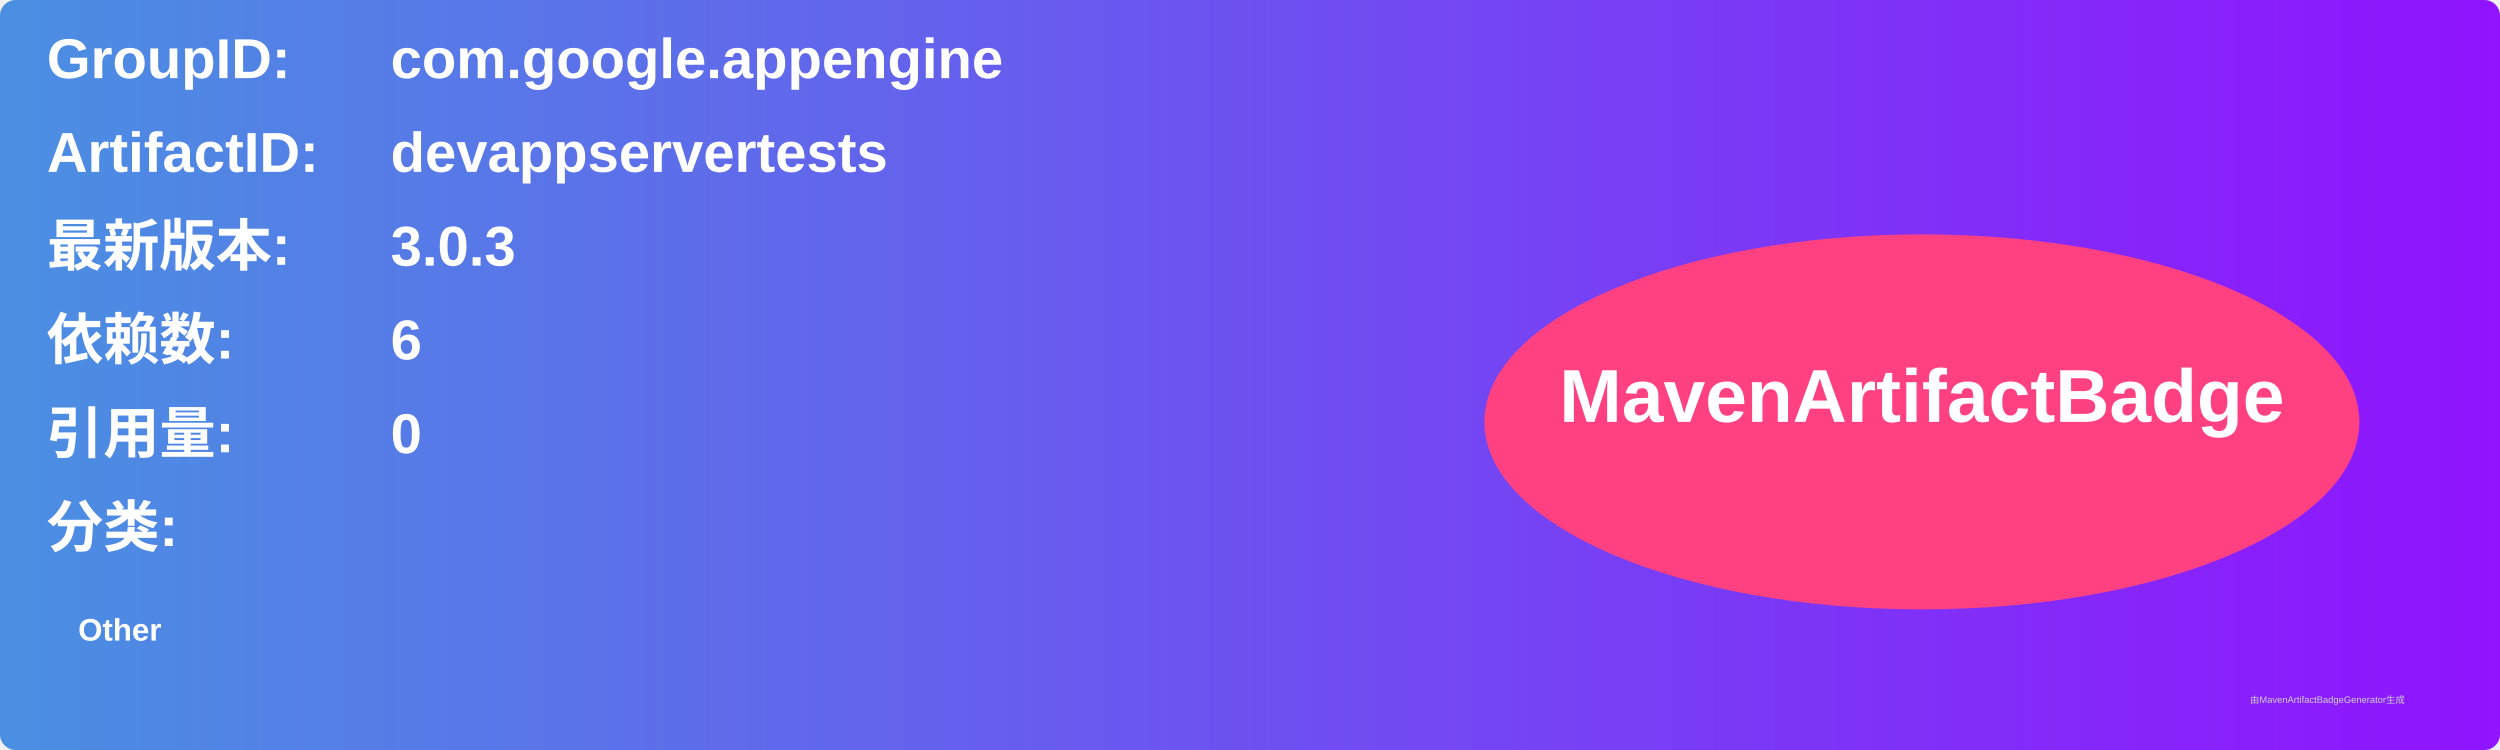
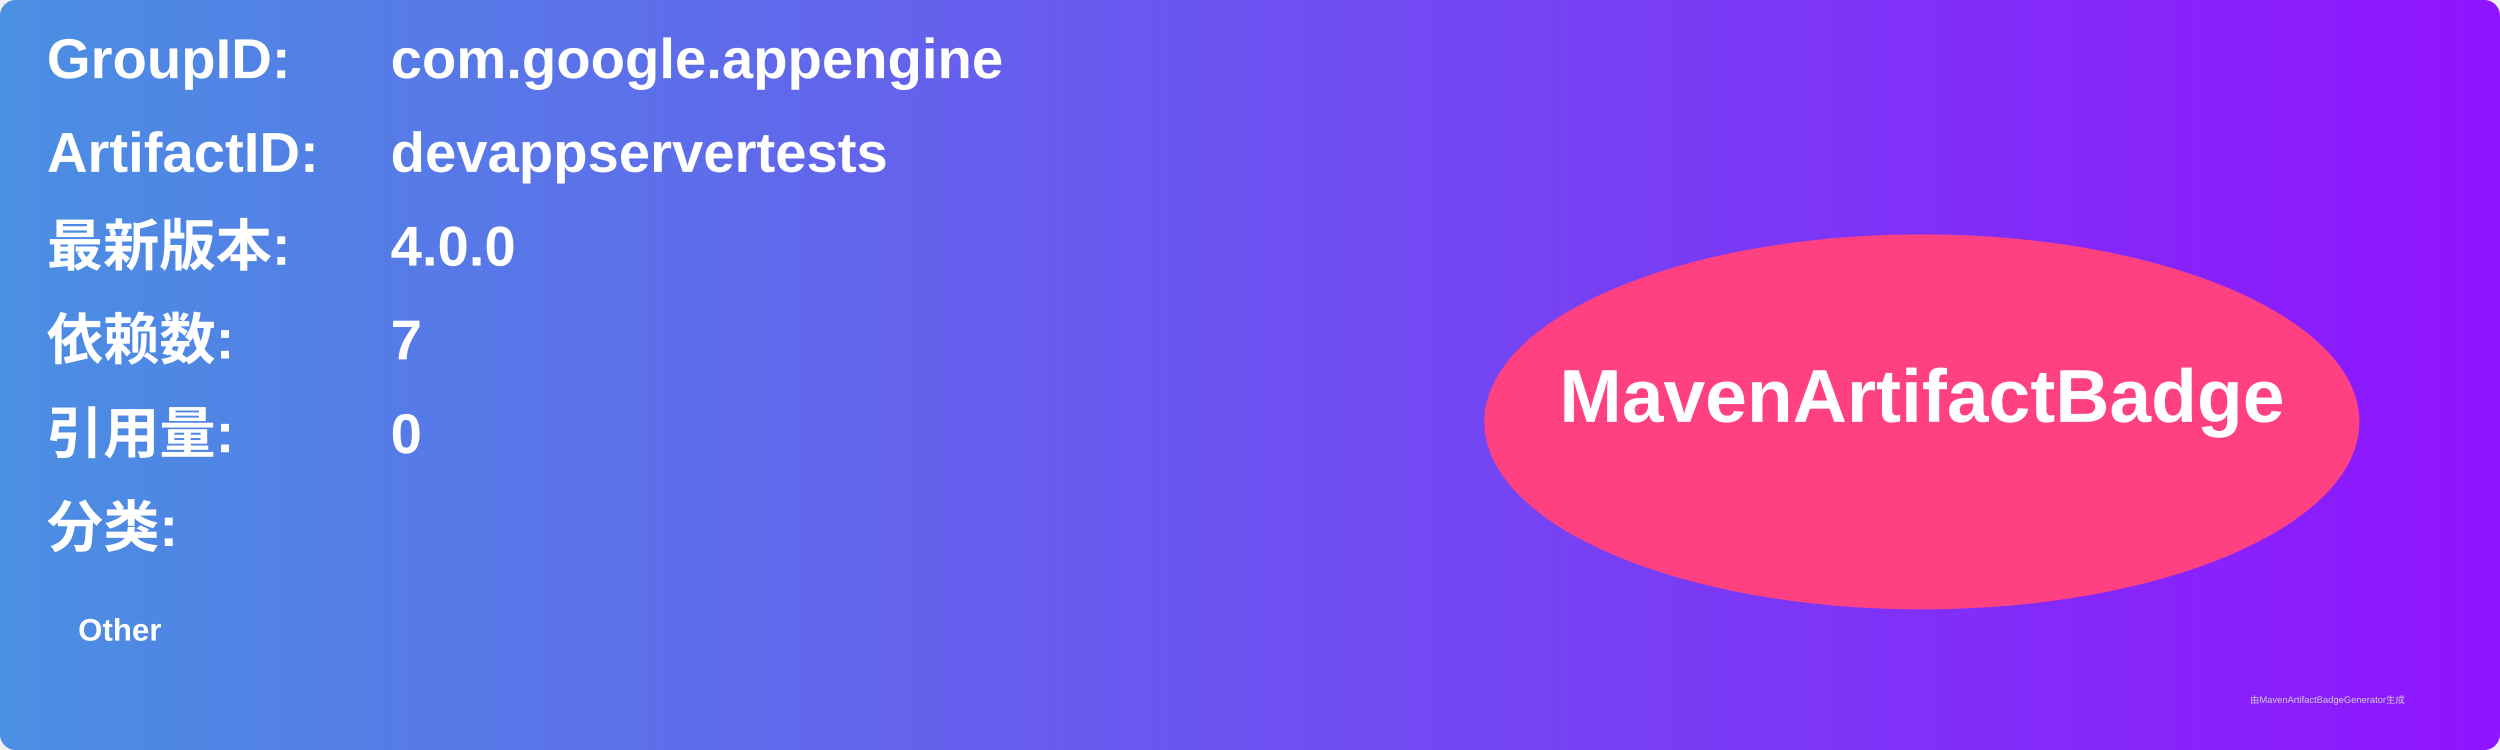
<svg xmlns="http://www.w3.org/2000/svg" width="800" height="240" viewBox="0 0 800 240">
  <linearGradient id="grad" x1="0%" y1="0%" x2="100%" y2="0%">
    <stop offset="0%" stop-color="#4a90e2" />
    <stop offset="100%" stop-color="#9013fe" />
  </linearGradient>
  <rect width="100%" height="100%" rx="5" ry="5" fill="url(#grad)" />
  <g transform="translate(15, 15)">
    <text x="0" y="10" font-family="Arial" font-size="18" fill="white" font-weight="bold" width="260">GroupID:</text>
    <text x="110" y="10" font-family="Arial" font-size="18" fill="white" font-weight="bold" width="460">com.google.appengine</text>
    <text x="0" y="40" font-family="Arial" font-size="18" fill="white" font-weight="bold" width="260">ArtifactID:</text>
    <text x="110" y="40" font-family="Arial" font-size="18" fill="white" font-weight="bold" width="460">devappservertests</text>
    <text x="0" y="70" font-family="Arial" font-size="18" fill="white" font-weight="bold">最新版本:</text>
    <text x="110" y="70" font-family="Arial" font-size="18" fill="white" font-weight="bold">
-       <tspan font-weight="bold">3.0.3</tspan>
+       <tspan font-weight="bold">4.0.0</tspan>
    </text>
    <text x="0" y="100" font-family="Arial" font-size="18" fill="white" font-weight="bold">依赖数: </text>
    <text x="110" y="100" font-family="Arial" font-size="18" fill="white">
-       <tspan font-weight="bold">6</tspan>
+       <tspan font-weight="bold">7</tspan>
    </text>
    <text x="0" y="130" font-family="Arial" font-size="18" fill="white" font-weight="bold">引用量: </text>
    <text x="110" y="130" font-family="Arial" font-size="18" fill="white">
      <tspan font-weight="bold">0</tspan>
    </text>
    <text x="0" y="160" font-family="Arial" font-size="18" fill="white" font-weight="bold">分类:</text>
    <text x="10" y="190" font-family="Arial" font-size="10" fill="white">
      <tspan font-weight="bold">Other</tspan>
    </text>
    <ellipse cx="600" cy="120" rx="140" ry="60" fill="#ff4081" />
    <text x="600" y="120" text-anchor="middle" font-family="Arial" font-size="24" fill="white" font-weight="bold">MavenArtifactBadge</text>
  </g>
  <text x="720" y="225" font-family="Arial" font-size="3" fill="#d0d0d0">由MavenArtifactBadgeGenerator生成</text>
</svg>
